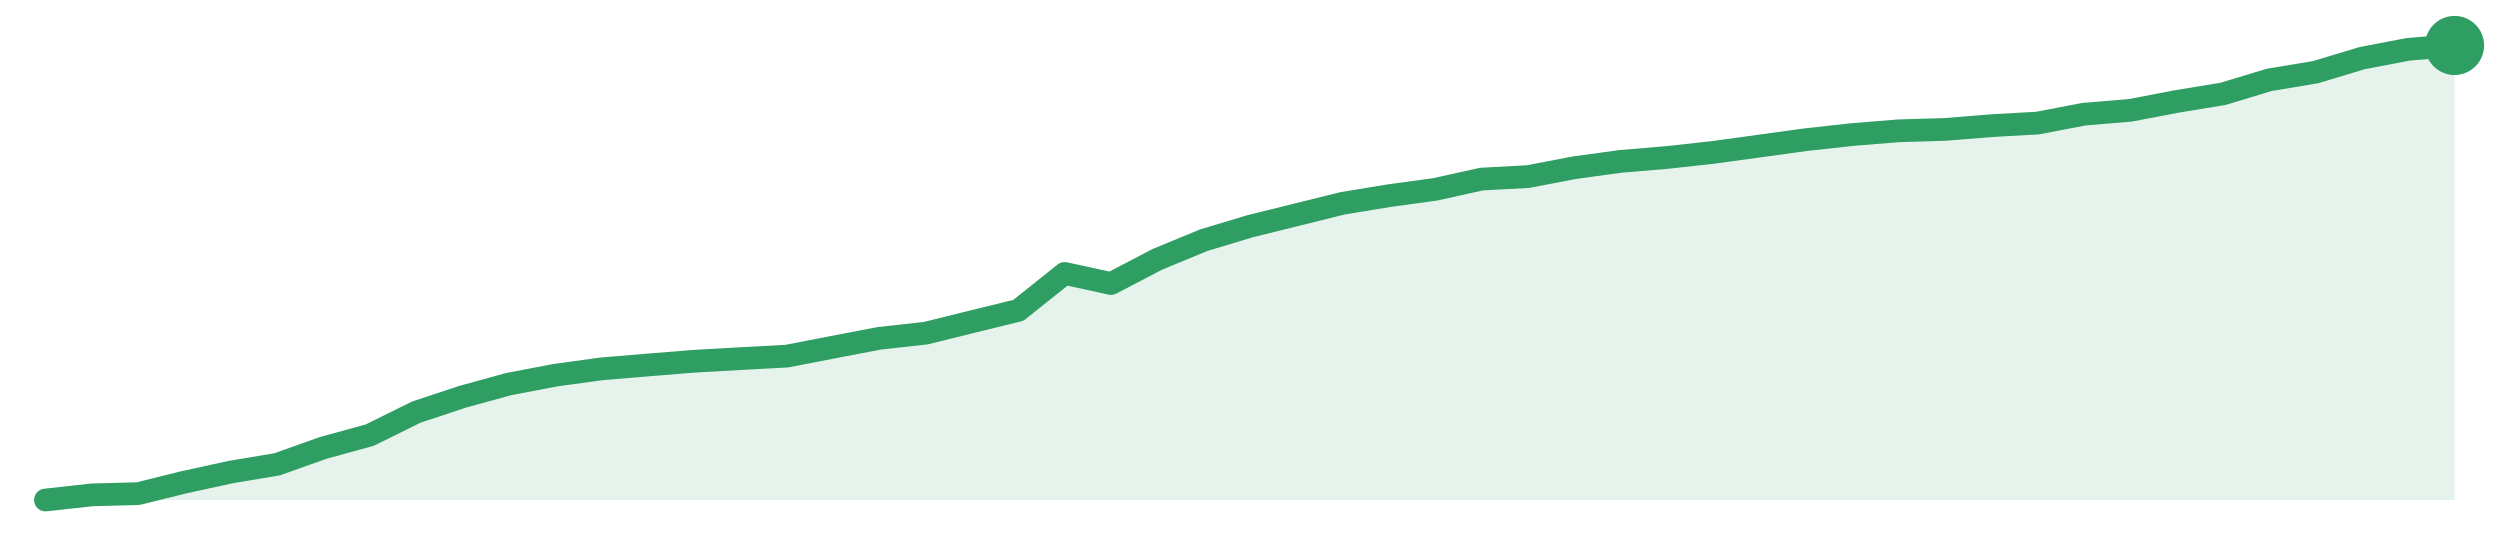
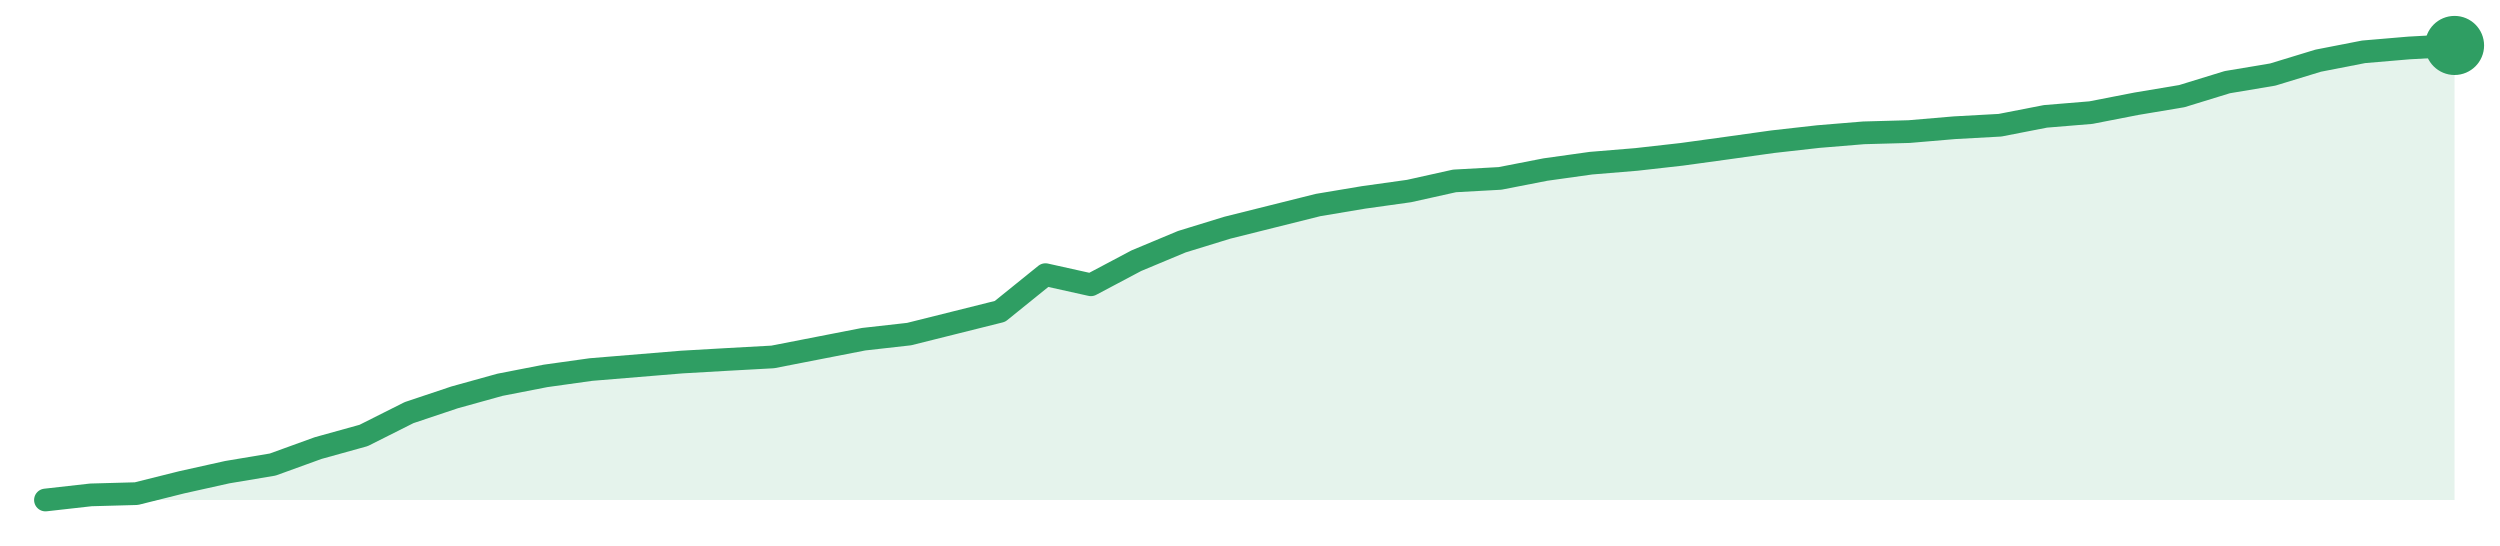
<svg xmlns="http://www.w3.org/2000/svg" width="220" height="48" viewBox="0 0 220 48" role="img" aria-label="trend">
-   <path d="M4.0,44.0 L4.0,44.0 L8.08,43.55 L12.15,43.44 L16.23,42.43 L20.31,41.54 L24.38,40.86 L28.46,39.41 L32.54,38.29 L36.62,36.27 L40.69,34.92 L44.77,33.8 L48.85,33.02 L52.92,32.46 L57.0,32.12 L61.08,31.79 L65.15,31.56 L69.23,31.34 L73.31,30.55 L77.38,29.77 L81.46,29.32 L85.54,28.31 L89.62,27.31 L93.69,24.06 L97.77,24.95 L101.85,22.82 L105.92,21.14 L110.0,19.91 L114.08,18.9 L118.15,17.89 L122.23,17.22 L126.31,16.66 L130.38,15.76 L134.46,15.54 L138.54,14.76 L142.62,14.2 L146.69,13.86 L150.77,13.41 L154.85,12.85 L158.92,12.29 L163.0,11.84 L167.08,11.51 L171.15,11.39 L175.23,11.06 L179.31,10.83 L183.38,10.05 L187.46,9.71 L191.54,8.93 L195.62,8.26 L199.69,7.03 L203.77,6.35 L207.85,5.12 L211.92,4.34 L216.0,4.0 L216.0,44.0 Z" fill="#2f9e631f" />
-   <path d="M4.0,44.0 L8.08,43.55 L12.15,43.44 L16.23,42.43 L20.31,41.54 L24.38,40.86 L28.46,39.41 L32.54,38.29 L36.62,36.27 L40.69,34.92 L44.77,33.8 L48.85,33.02 L52.92,32.46 L57.0,32.12 L61.08,31.79 L65.15,31.56 L69.23,31.34 L73.31,30.55 L77.38,29.77 L81.46,29.32 L85.54,28.31 L89.62,27.31 L93.69,24.06 L97.77,24.95 L101.85,22.82 L105.92,21.14 L110.0,19.91 L114.08,18.9 L118.15,17.89 L122.23,17.22 L126.31,16.66 L130.38,15.76 L134.46,15.54 L138.54,14.76 L142.62,14.2 L146.69,13.86 L150.77,13.41 L154.85,12.85 L158.92,12.29 L163.0,11.84 L167.08,11.51 L171.15,11.39 L175.23,11.06 L179.31,10.83 L183.38,10.05 L187.46,9.71 L191.54,8.93 L195.62,8.26 L199.69,7.03 L203.77,6.35 L207.85,5.12 L211.92,4.34 L216.0,4.0" fill="none" stroke="#2f9e63" stroke-width="2" stroke-linejoin="round" stroke-linecap="round" />
+   <path d="M4.0,44.0 L4.0,44.0 L8.0,43.55 L12.0,43.44 L16.0,42.44 L20.0,41.55 L24.0,40.88 L28.0,39.43 L32.0,38.32 L36.0,36.31 L40.0,34.97 L44.0,33.86 L48.0,33.08 L52.0,32.52 L56.0,32.19 L60.0,31.86 L64.0,31.63 L68.0,31.41 L72.0,30.63 L76.0,29.85 L80.0,29.4 L84.0,28.4 L88.0,27.4 L92.0,24.17 L96.0,25.06 L100.0,22.94 L104.0,21.27 L108.0,20.04 L112.0,19.04 L116.0,18.04 L120.0,17.37 L124.0,16.81 L128.0,15.92 L132.0,15.7 L136.0,14.92 L140.0,14.36 L144.0,14.03 L148.0,13.58 L152.0,13.03 L156.0,12.47 L160.0,12.02 L164.0,11.69 L168.0,11.58 L172.0,11.24 L176.0,11.02 L180.0,10.24 L184.0,9.91 L188.0,9.13 L192.0,8.46 L196.0,7.23 L200.0,6.56 L204.0,5.34 L208.0,4.56 L212.0,4.22 L216.0,4.0 L216.0,44.0 Z" fill="#2f9e631f" />
+   <path d="M4.0,44.0 L8.0,43.55 L12.0,43.44 L16.0,42.44 L20.0,41.55 L24.0,40.88 L28.0,39.43 L32.0,38.32 L36.0,36.31 L40.0,34.97 L44.0,33.86 L48.0,33.08 L52.0,32.52 L56.0,32.19 L60.0,31.86 L64.0,31.63 L68.0,31.41 L72.0,30.63 L76.0,29.85 L80.0,29.4 L84.0,28.4 L88.0,27.4 L92.0,24.17 L96.0,25.06 L100.0,22.94 L104.0,21.27 L108.0,20.04 L112.0,19.04 L116.0,18.04 L120.0,17.37 L124.0,16.81 L128.0,15.92 L132.0,15.7 L136.0,14.92 L140.0,14.36 L144.0,14.03 L148.0,13.58 L152.0,13.03 L156.0,12.47 L160.0,12.02 L164.0,11.69 L168.0,11.58 L172.0,11.24 L176.0,11.02 L180.0,10.24 L184.0,9.91 L188.0,9.13 L192.0,8.46 L196.0,7.23 L200.0,6.56 L204.0,5.34 L208.0,4.56 L212.0,4.22 L216.0,4.0" fill="none" stroke="#2f9e63" stroke-width="2" stroke-linejoin="round" stroke-linecap="round" />
  <circle cx="216.0" cy="4.0" r="2.6" fill="#2f9e63" />
</svg>
